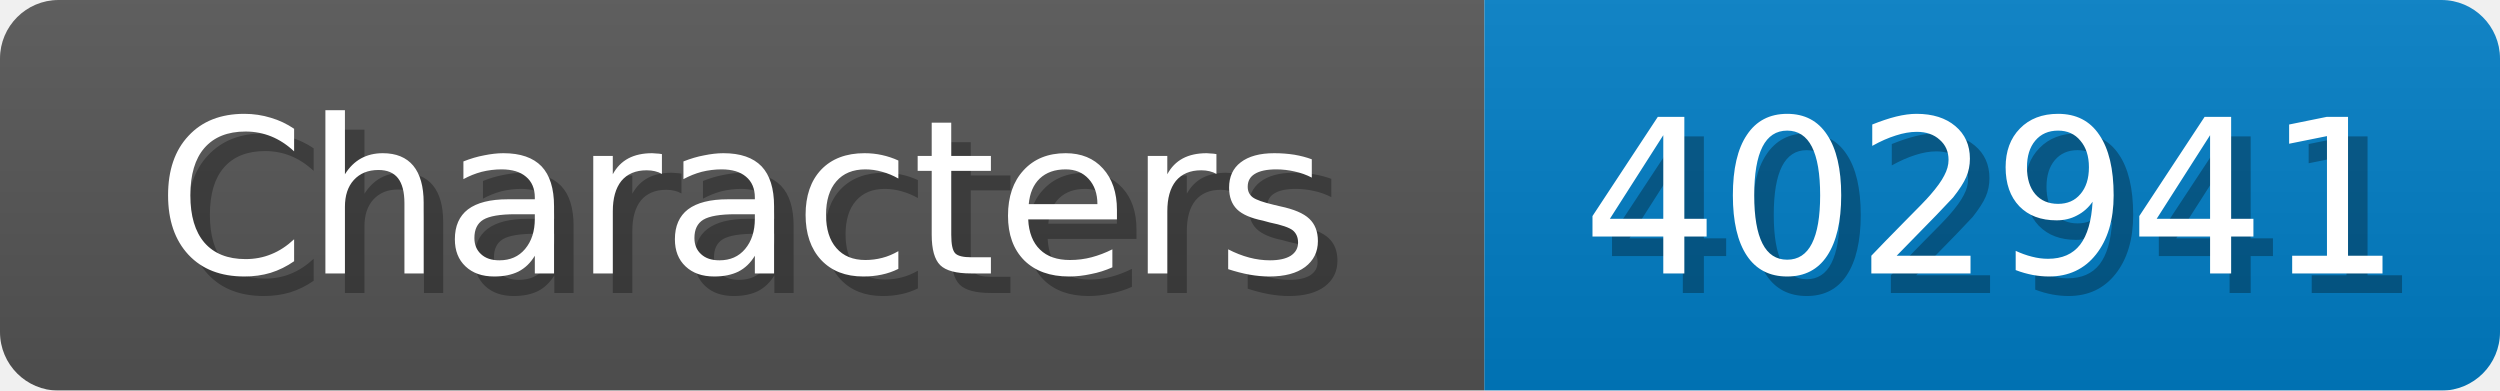
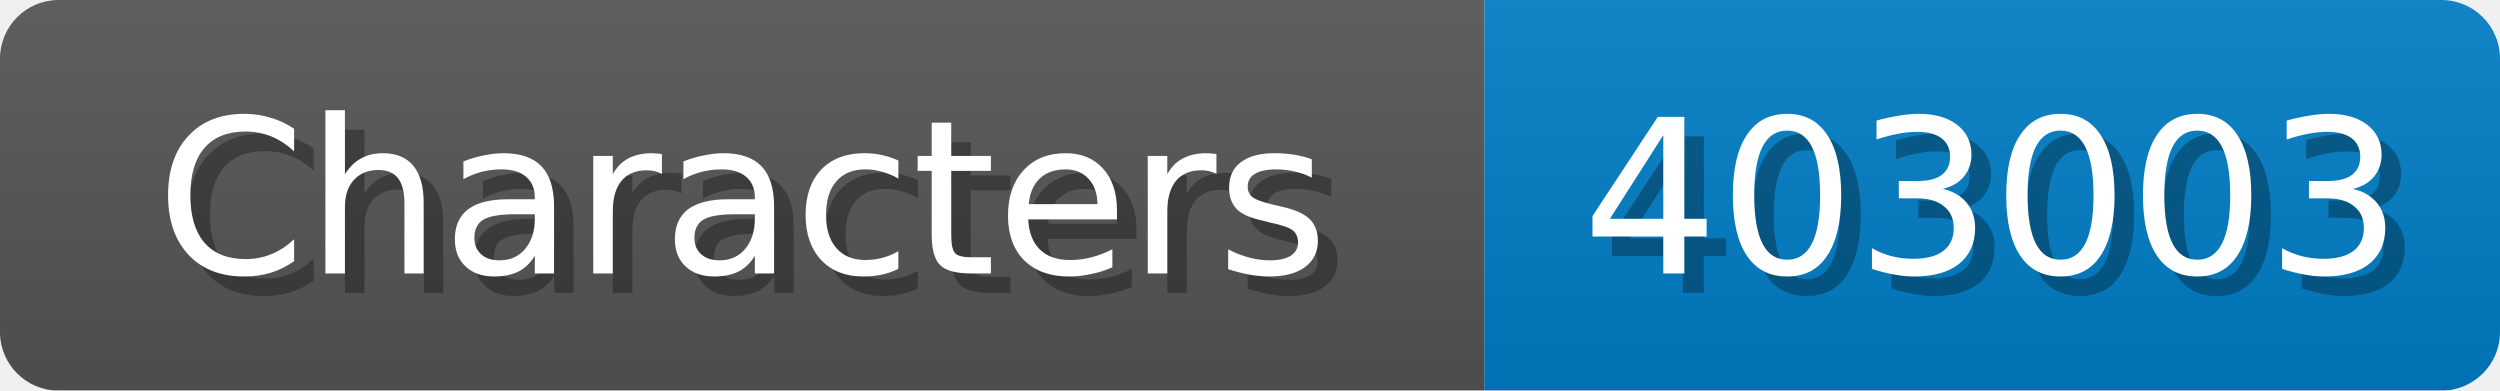
<svg xmlns="http://www.w3.org/2000/svg" width="128" height="20">
  <linearGradient id="b" x2="0" y2="100%">
    <stop offset="0" stop-color="#bbb" stop-opacity=".1" />
    <stop offset="1" stop-opacity=".1" />
  </linearGradient>
  <mask id="anybadge_1">
    <rect width="128" height="20" rx="3" fill="#fff" />
  </mask>
  <g mask="url(#anybadge_1)">
    <path fill="#555" d="M0 0h76v20H0z" />
    <path fill="#007ec6" d="M76 0h52v20H76z" />
    <path fill="url(#b)" d="M0 0h128v20H0z" />
  </g>
  <g fill="#fff" text-anchor="middle" font-family="DejaVu Sans,Verdana,Geneva,sans-serif" font-size="11">
    <text x="39.0" y="15" fill="#010101" fill-opacity=".3">Characters</text>
    <text x="38.0" y="14">Characters</text>
  </g>
  <g fill="#fff" text-anchor="middle" font-family="DejaVu Sans,Verdana,Geneva,sans-serif" font-size="11">
-     <text x="103.0" y="15" fill="#010101" fill-opacity=".3">402941</text>
-     <text x="102.0" y="14">402941</text>
+     <text x="103.0" y="15" fill="#010101" fill-opacity=".3">403003</text>
+     <text x="102.0" y="14">403003</text>
  </g>
</svg>
